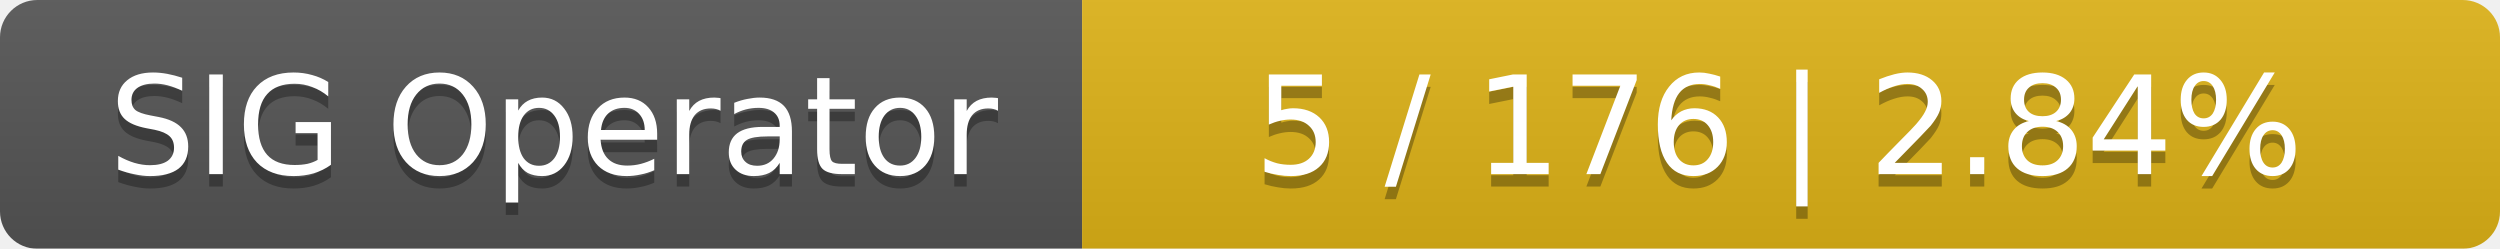
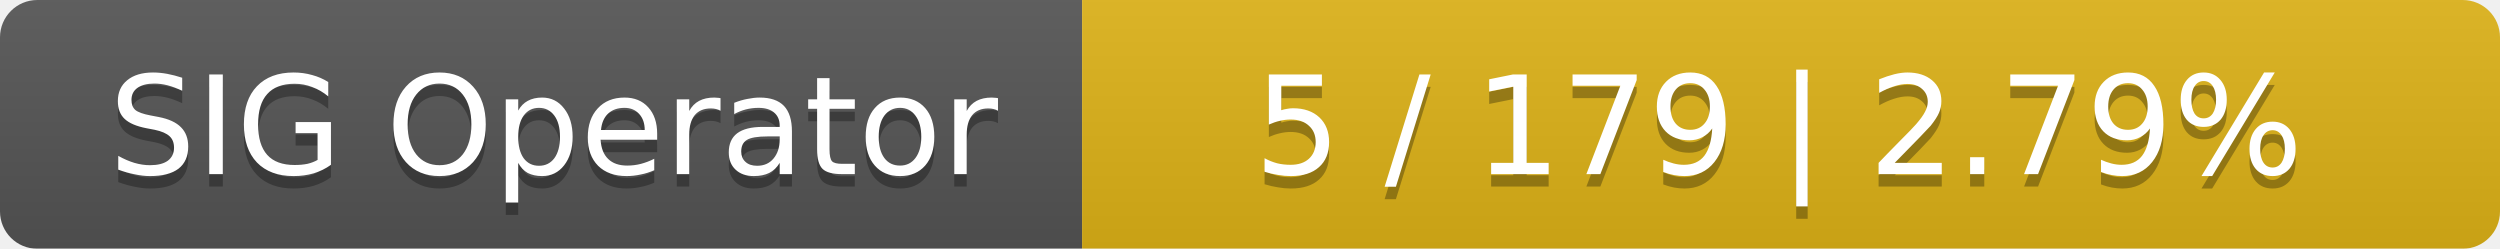
<svg xmlns="http://www.w3.org/2000/svg" width="201" height="20">
  <linearGradient id="smooth" x2="0" y2="100%">
    <stop offset="0" stop-color="#bbb" stop-opacity=".1" />
    <stop offset="1" stop-opacity=".1" />
  </linearGradient>
  <mask id="round">
    <rect width="201" height="20" rx="3" fill="#fff" />
  </mask>
  <g mask="url(#round)">
    <rect width="87" height="20" fill="#555" />
    <rect x="87" width="114" height="20" fill="#dfb317" />
    <rect width="201" height="20" fill="url(#smooth)" />
  </g>
  <g fill="#fff" text-anchor="middle" font-family="DejaVu Sans,Verdana,Geneva,sans-serif" font-size="11">
    <text x="44.5" y="15" fill="#010101" fill-opacity=".3">SIG Operator</text>
    <text x="44.5" y="14">SIG Operator</text>
-     <text x="143" y="15" fill="#010101" fill-opacity=".3">5 / 176    |    2.84%</text>
-     <text x="143" y="14">5 / 176    |    2.84%</text>
+     <text x="143" y="15" fill="#010101" fill-opacity=".3">5 / 179    |    2.79%</text>
+     <text x="143" y="14">5 / 179    |    2.79%</text>
  </g>
</svg>
